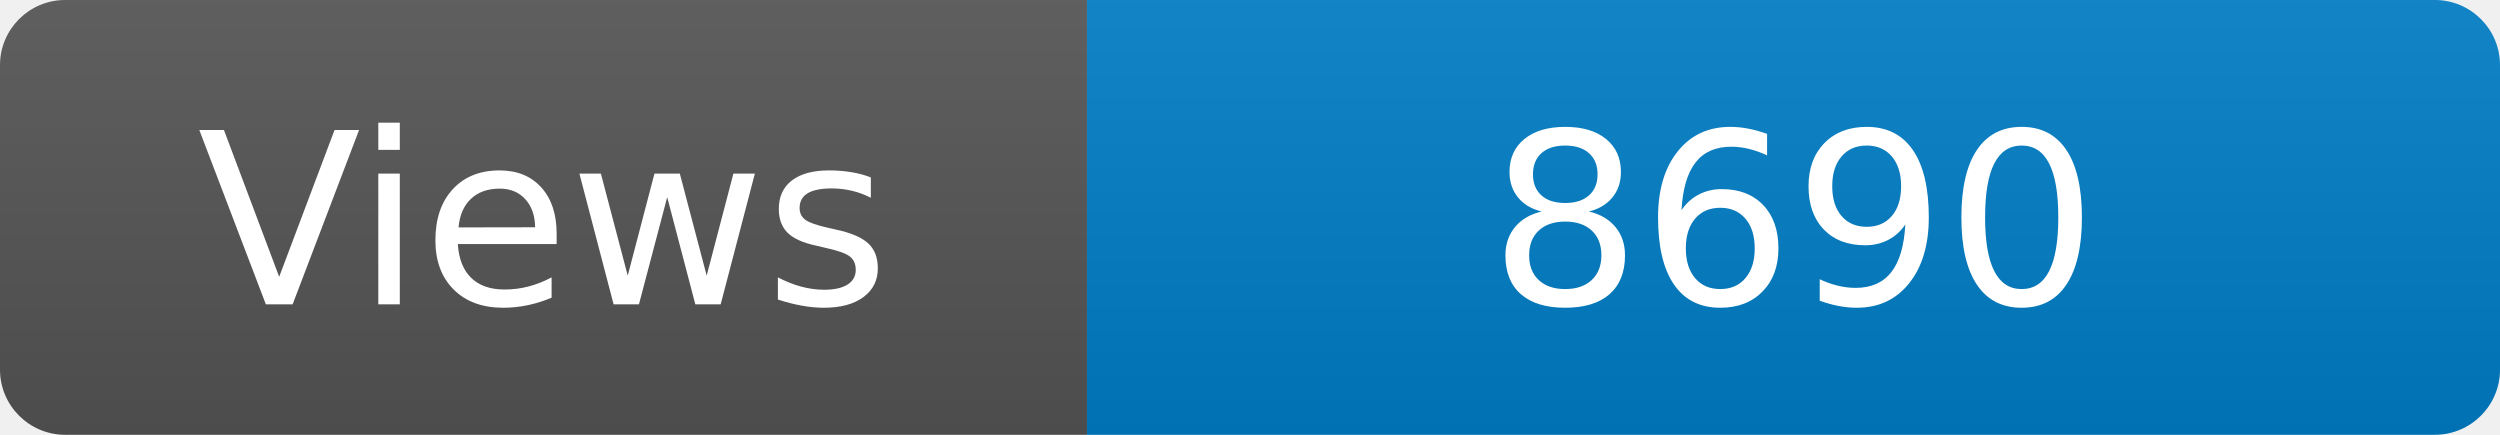
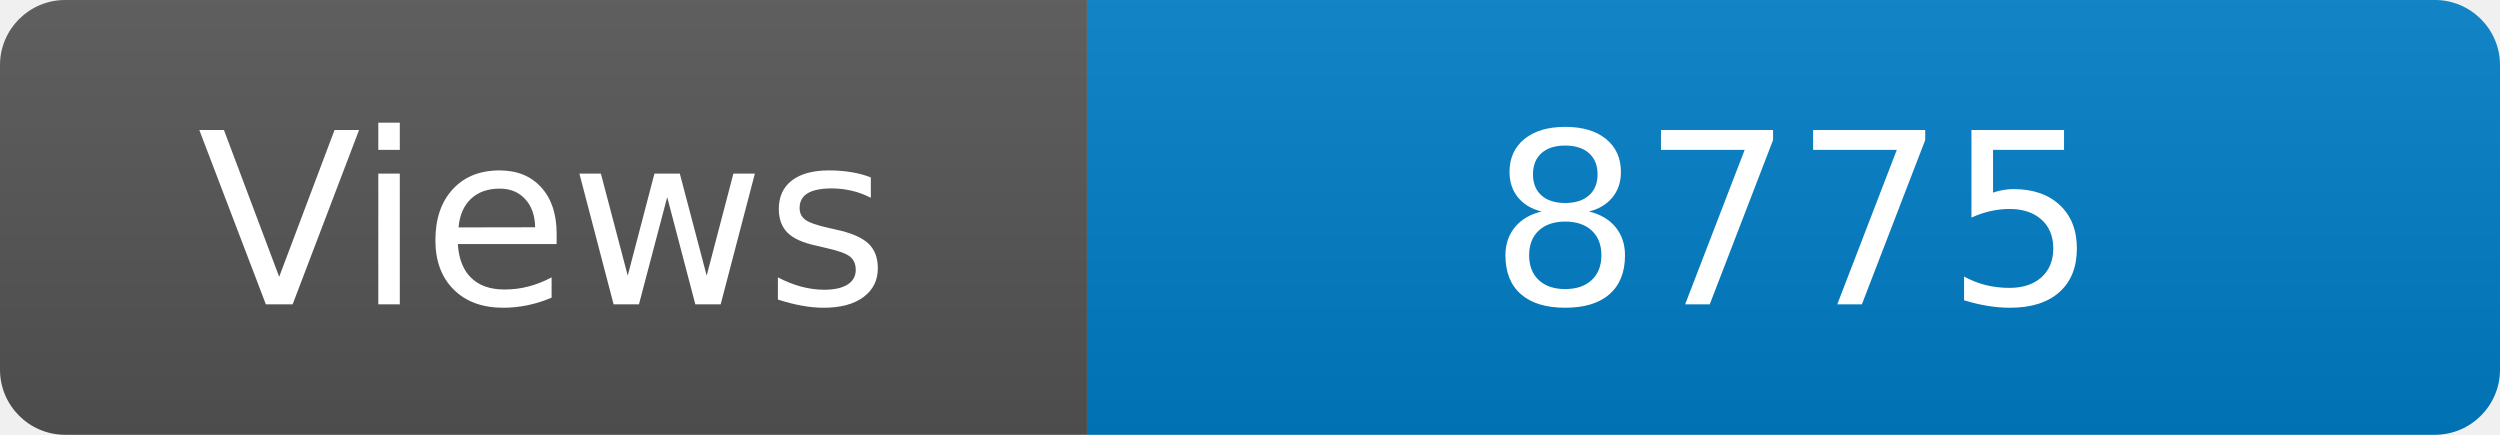
<svg xmlns="http://www.w3.org/2000/svg" width="115" height="20" role="img" aria-label="Maintained?: yes">
  <linearGradient id="s" x2="0" y2="100%">
    <stop offset="0" stop-color="#bbb" stop-opacity=".1" />
    <stop offset="1" stop-opacity=".1" />
  </linearGradient>
  <clipPath id="r">
    <rect width="115" height="20" rx="3" fill="#fff" />
  </clipPath>
  <g clip-path="url(#r)">
    <rect width="50" height="20" fill="#555" />
    <rect x="50" width="160" height="20" fill="#007ec6" />
    <rect width="115" height="20" fill="url(#s)" />
  </g>
  <g fill="#fff" text-anchor="middle" font-family="Verdana,Geneva,DejaVu Sans,sans-serif" font-size="110">
    <text x="250" y="140" transform="scale(.1)" fill="#fff">Views</text>
-     <text x="825" y="140" transform="scale(.1)" fill="#fff">8690</text>
+     <text x="825" y="140" transform="scale(.1)" fill="#fff">8775</text>
  </g>
</svg>
